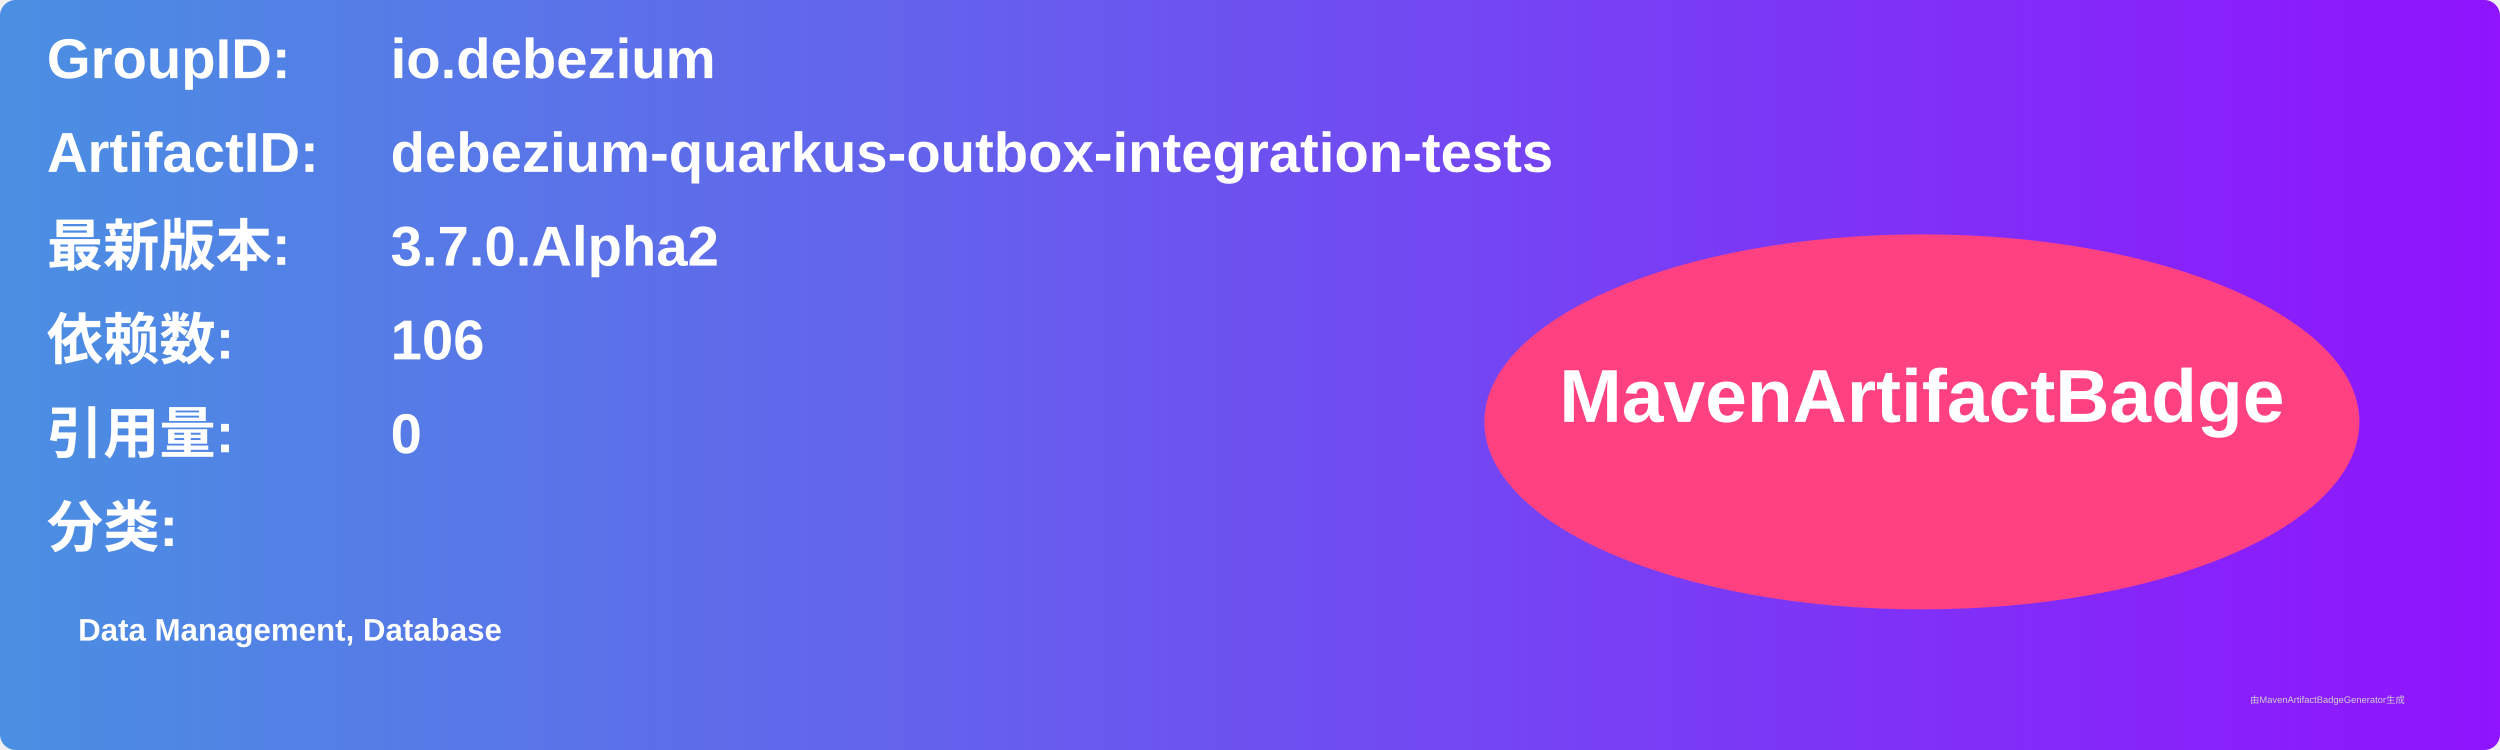
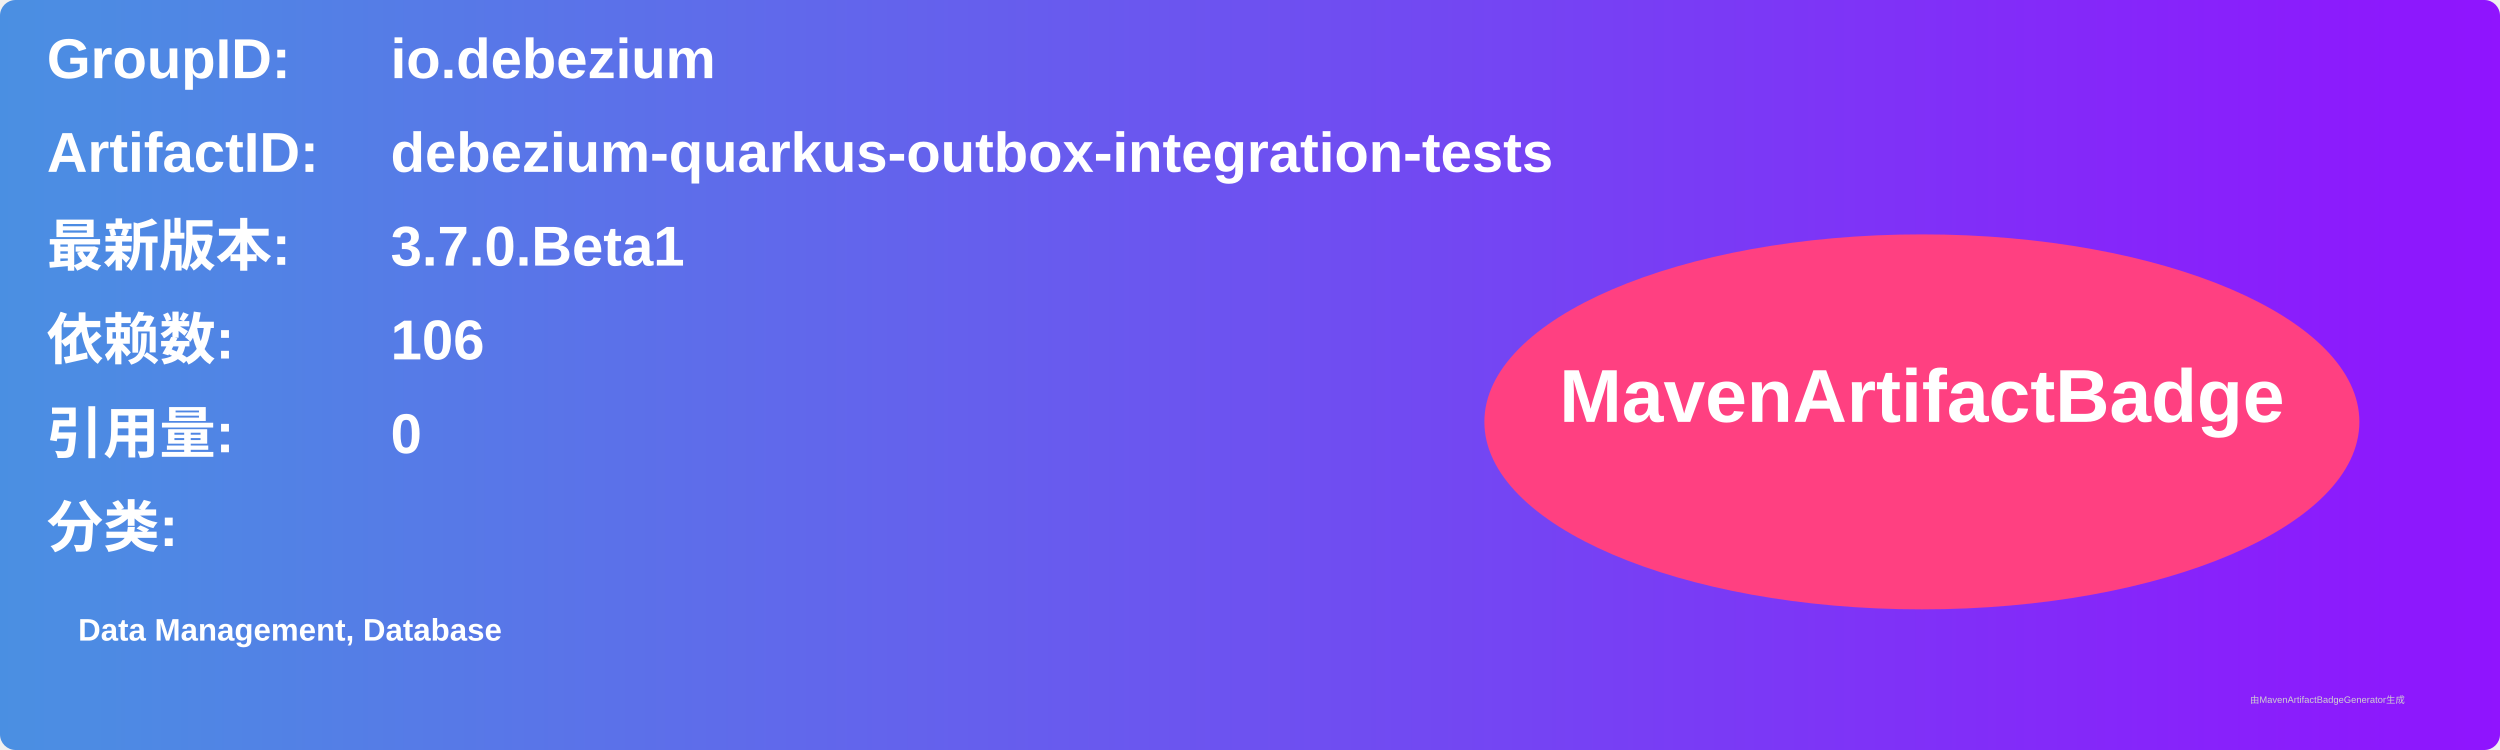
<svg xmlns="http://www.w3.org/2000/svg" width="800" height="240" viewBox="0 0 800 240">
  <linearGradient id="grad" x1="0%" y1="0%" x2="100%" y2="0%">
    <stop offset="0%" stop-color="#4a90e2" />
    <stop offset="100%" stop-color="#9013fe" />
  </linearGradient>
  <rect width="100%" height="100%" rx="5" ry="5" fill="url(#grad)" />
  <g transform="translate(15, 15)">
    <text x="0" y="10" font-family="Arial" font-size="18" fill="white" font-weight="bold" width="260">GroupID:</text>
    <text x="110" y="10" font-family="Arial" font-size="18" fill="white" font-weight="bold" width="460">io.debezium</text>
    <text x="0" y="40" font-family="Arial" font-size="18" fill="white" font-weight="bold" width="260">ArtifactID:</text>
    <text x="110" y="40" font-family="Arial" font-size="18" fill="white" font-weight="bold" width="460">debezium-quarkus-outbox-integration-tests</text>
    <text x="0" y="70" font-family="Arial" font-size="18" fill="white" font-weight="bold">最新版本:</text>
    <text x="110" y="70" font-family="Arial" font-size="18" fill="white" font-weight="bold">
-       <tspan font-weight="bold">3.7.0.Alpha2</tspan>
+       <tspan font-weight="bold">3.7.0.Beta1</tspan>
    </text>
    <text x="0" y="100" font-family="Arial" font-size="18" fill="white" font-weight="bold">依赖数: </text>
    <text x="110" y="100" font-family="Arial" font-size="18" fill="white">
      <tspan font-weight="bold">106</tspan>
    </text>
    <text x="0" y="130" font-family="Arial" font-size="18" fill="white" font-weight="bold">引用量: </text>
    <text x="110" y="130" font-family="Arial" font-size="18" fill="white">
      <tspan font-weight="bold">0</tspan>
    </text>
    <text x="0" y="160" font-family="Arial" font-size="18" fill="white" font-weight="bold">分类:</text>
    <text x="10" y="190" font-family="Arial" font-size="10" fill="white">
      <tspan font-weight="bold">Data Management, Database</tspan>
    </text>
    <ellipse cx="600" cy="120" rx="140" ry="60" fill="#ff4081" />
    <text x="600" y="120" text-anchor="middle" font-family="Arial" font-size="24" fill="white" font-weight="bold">MavenArtifactBadge</text>
  </g>
  <text x="720" y="225" font-family="Arial" font-size="3" fill="#d0d0d0">由MavenArtifactBadgeGenerator生成</text>
</svg>
